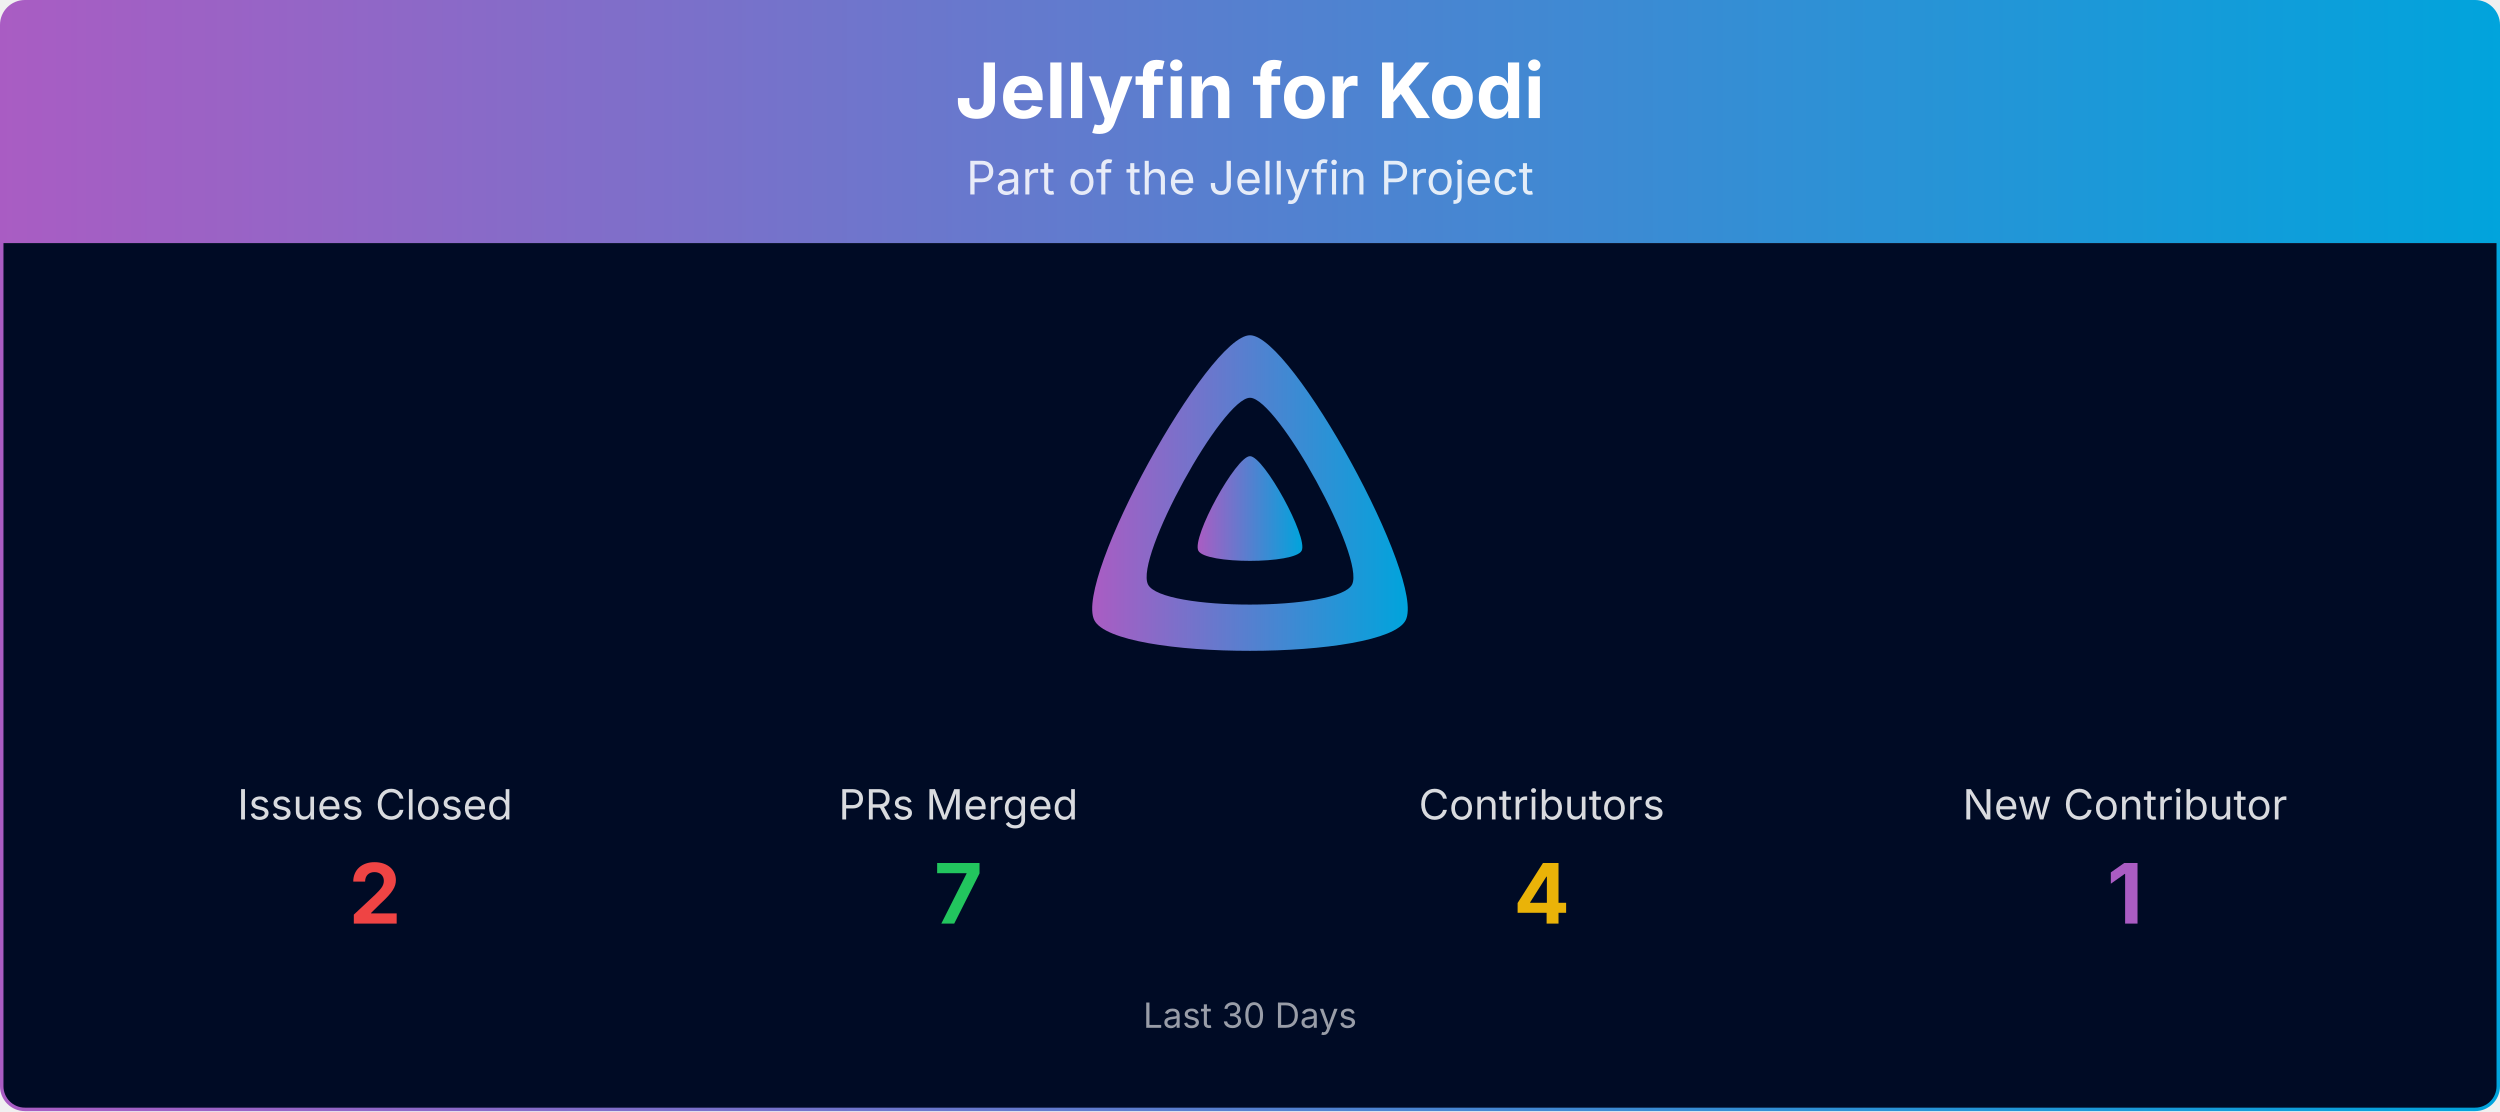
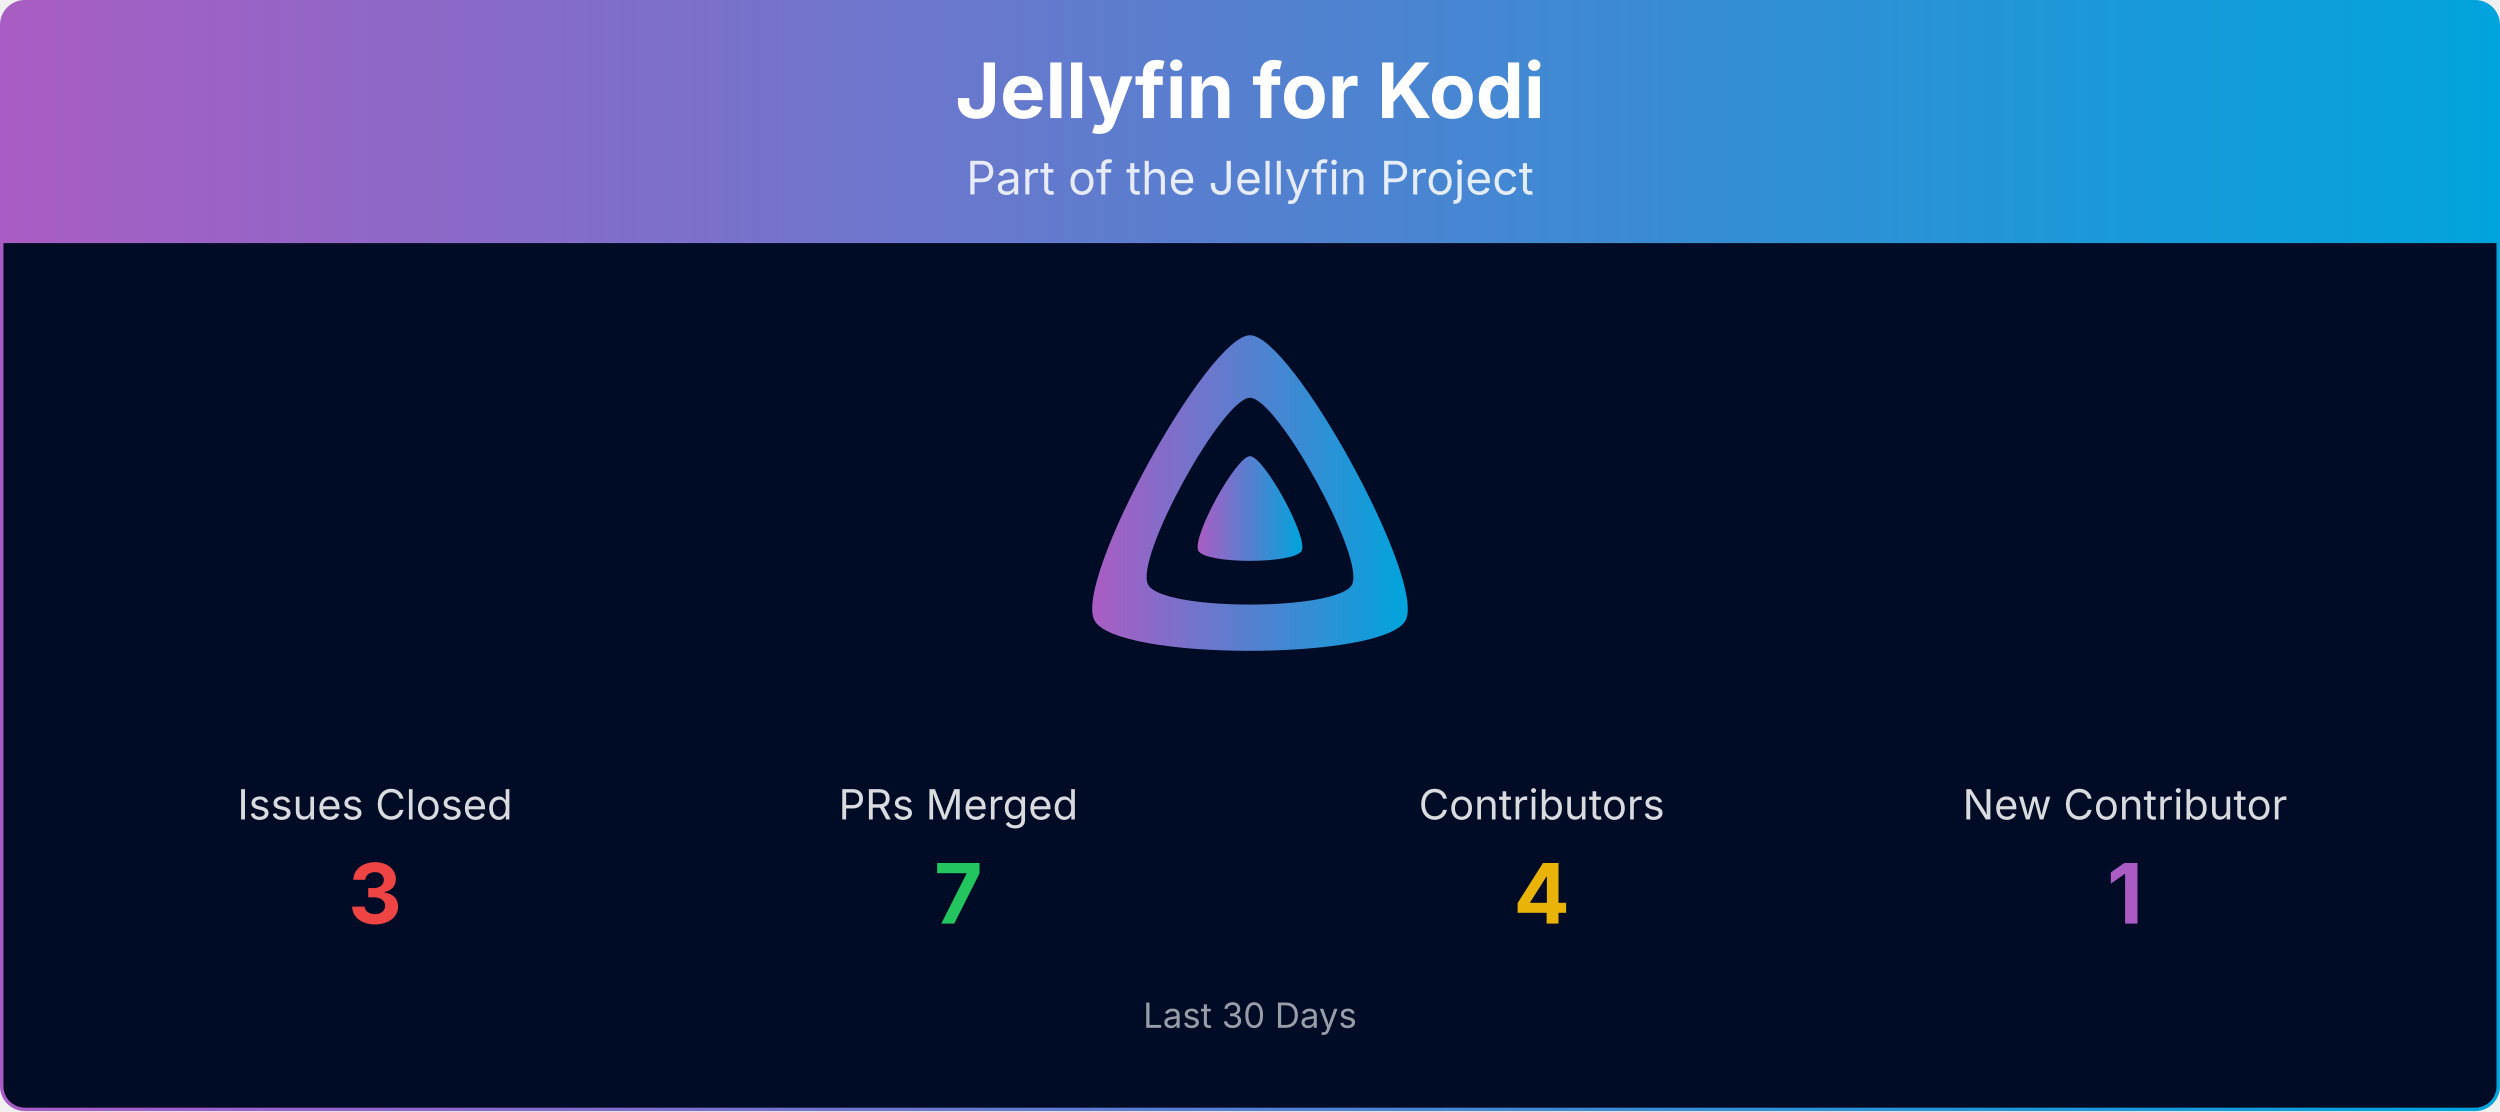
<svg xmlns="http://www.w3.org/2000/svg" viewBox="0 0 1080 480" width="100%" role="img" aria-label="Jellyfin for Kodi">
  <defs>
    <linearGradient id="banner-jellyfin-kodi-grad" x1="0" y1="0" x2="1" y2="0">
      <stop offset="0%" stop-color="#AA5CC3" />
      <stop offset="100%" stop-color="#00A4DC" />
    </linearGradient>
    <clipPath id="banner-jellyfin-kodi-grad-clip">
      <rect x="0.75" y="0.75" width="1078.5" height="478.5" rx="10" ry="10" />
    </clipPath>
  </defs>
  <g clip-path="url(#banner-jellyfin-kodi-grad-clip)">
    <path d="M0.75,10.75 A10.0,10.0 0 0 1 10.75,0.75 L1069.25,0.75 A10.0,10.0 0 0 1 1079.25,10.75 L1079.25,105.00 L0.75,105.00 Z" fill="url(#banner-jellyfin-kodi-grad)" />
    <text x="540.0" y="51" text-anchor="middle" font-size="33" font-weight="700" font-family="Plus Jakarta Sans, system-ui, -apple-system, Segoe UI, sans-serif" fill="#ffffff">Jellyfin for Kodi</text>
    <text x="540.0" y="84" text-anchor="middle" font-size="20" font-family="Plus Jakarta Sans, system-ui, -apple-system, Segoe UI, sans-serif" fill="#ffffff" opacity="0.85">Part of the Jellyfin Project</text>
    <rect x="0.75" y="105" width="1078.5" height="374.25" fill="#000b25" />
    <g transform="translate(465.00,138.00) scale(0.29297)">
      <path fill="url(#banner-jellyfin-kodi-grad)" fill-rule="evenodd" d="M256,23.3c-61.6,0-259.8,359.4-229.6,420.1s429.3,60,459.2,0S317.6,23.3,256,23.3zM406.5,390.8c-19.6,39.3-281.1,39.8-300.9,0s110.1-275.3,150.4-275.3S426.1,351.4,406.5,390.8z" />
      <path fill="url(#banner-jellyfin-kodi-grad)" d="M256,201.6c-20.4,0-86.2,119.3-76.2,139.4s142.5,19.9,152.4,0S276.5,201.6,256,201.6z" />
    </g>
    <text x="162.0" y="354.0" text-anchor="middle" font-size="18" font-family="Plus Jakarta Sans, system-ui, -apple-system, Segoe UI, sans-serif" fill="#ffffff" opacity="0.85">Issues Closed</text>
-     <text x="162.0" y="399.0" text-anchor="middle" font-size="36" font-weight="700" font-family="Plus Jakarta Sans, system-ui, -apple-system, Segoe UI, sans-serif" fill="#ef4444">2</text>
+     <text x="162.0" y="399.0" text-anchor="middle" font-size="36" font-weight="700" font-family="Plus Jakarta Sans, system-ui, -apple-system, Segoe UI, sans-serif" fill="#ef4444">3</text>
    <text x="414.0" y="354.0" text-anchor="middle" font-size="18" font-family="Plus Jakarta Sans, system-ui, -apple-system, Segoe UI, sans-serif" fill="#ffffff" opacity="0.85">PRs Merged</text>
    <text x="414.0" y="399.0" text-anchor="middle" font-size="36" font-weight="700" font-family="Plus Jakarta Sans, system-ui, -apple-system, Segoe UI, sans-serif" fill="#22c55e">7</text>
    <text x="666.0" y="354.0" text-anchor="middle" font-size="18" font-family="Plus Jakarta Sans, system-ui, -apple-system, Segoe UI, sans-serif" fill="#ffffff" opacity="0.85">Contributors</text>
    <text x="666.0" y="399.0" text-anchor="middle" font-size="36" font-weight="700" font-family="Plus Jakarta Sans, system-ui, -apple-system, Segoe UI, sans-serif" fill="#eab308">4</text>
    <text x="918.0" y="354.0" text-anchor="middle" font-size="18" font-family="Plus Jakarta Sans, system-ui, -apple-system, Segoe UI, sans-serif" fill="#ffffff" opacity="0.85">New Contributor</text>
    <text x="918.0" y="399.0" text-anchor="middle" font-size="36" font-weight="700" font-family="Plus Jakarta Sans, system-ui, -apple-system, Segoe UI, sans-serif" fill="#AA5CC3">1</text>
    <text x="540.0" y="444.0" text-anchor="middle" font-size="15" font-family="Plus Jakarta Sans, system-ui, -apple-system, Segoe UI, sans-serif" fill="#ffffff" opacity="0.6">Last 30 Days</text>
  </g>
  <rect x="0.75" y="0.75" width="1078.5" height="478.5" rx="10" ry="10" fill="none" stroke="url(#banner-jellyfin-kodi-grad)" stroke-width="1.5" />
</svg>
